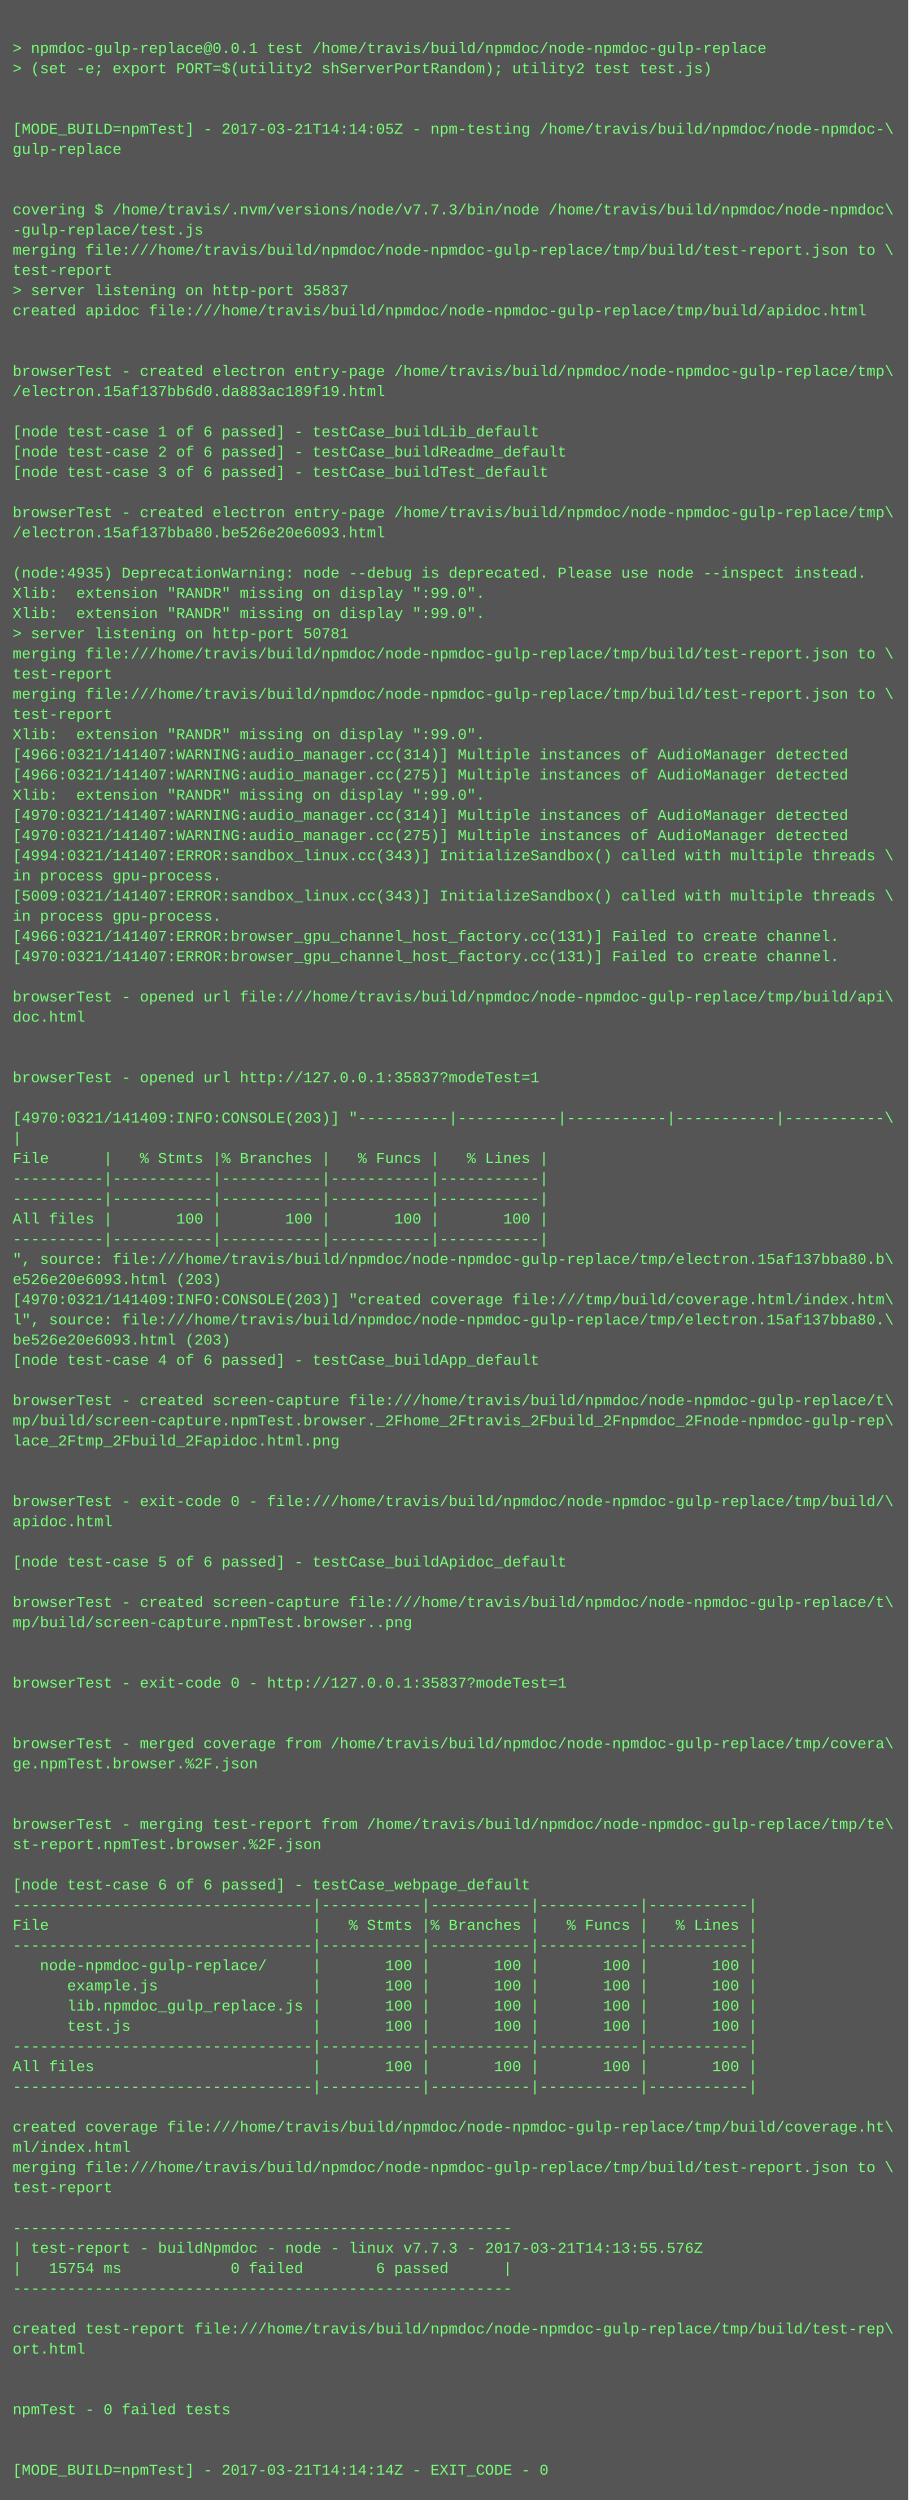
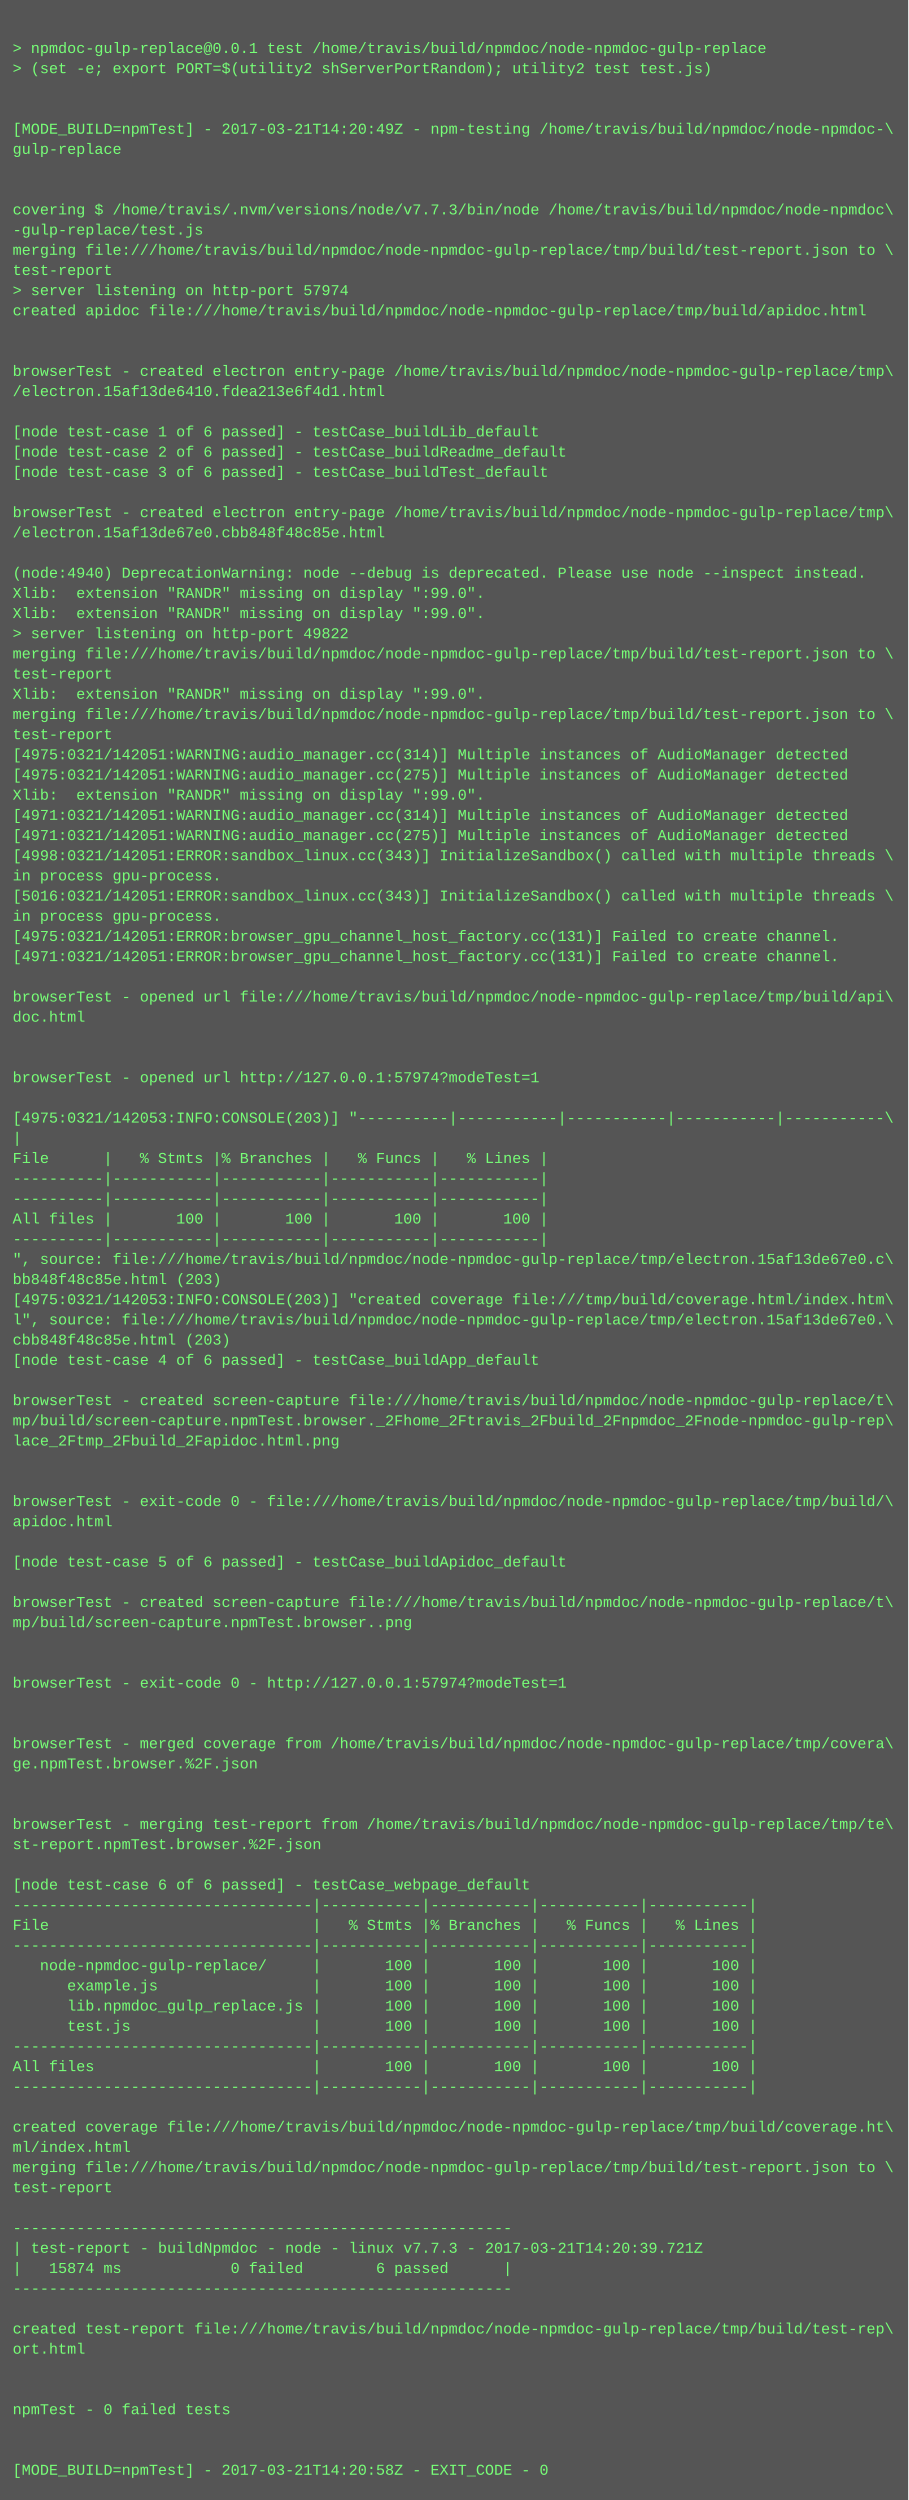
<svg xmlns="http://www.w3.org/2000/svg" height="1982" width="720">
  <rect height="1982" fill="#555" width="720" />
  <text fill="#7f7" font-family="Courier New" font-size="12" xml:space="preserve">
    <tspan x="10" y="26" />
    <tspan x="10" y="42">&gt; npmdoc-gulp-replace@0.0.1 test /home/travis/build/npmdoc/node-npmdoc-gulp-replace</tspan>
    <tspan x="10" y="58">&gt; (set -e; export PORT=$(utility2 shServerPortRandom); utility2 test test.js)</tspan>
    <tspan x="10" y="74" />
    <tspan x="10" y="90" />
-     <tspan x="10" y="106">[MODE_BUILD=npmTest] - 2017-03-21T14:14:05Z - npm-testing /home/travis/build/npmdoc/node-npmdoc-\</tspan>
+     <tspan x="10" y="106">[MODE_BUILD=npmTest] - 2017-03-21T14:20:49Z - npm-testing /home/travis/build/npmdoc/node-npmdoc-\</tspan>
    <tspan x="10" y="122">gulp-replace</tspan>
    <tspan x="10" y="138" />
    <tspan x="10" y="154" />
    <tspan x="10" y="170">covering $ /home/travis/.nvm/versions/node/v7.7.3/bin/node /home/travis/build/npmdoc/node-npmdoc\</tspan>
    <tspan x="10" y="186">-gulp-replace/test.js</tspan>
    <tspan x="10" y="202">merging file:///home/travis/build/npmdoc/node-npmdoc-gulp-replace/tmp/build/test-report.json to \</tspan>
    <tspan x="10" y="218">test-report</tspan>
-     <tspan x="10" y="234">&gt; server listening on http-port 35837</tspan>
+     <tspan x="10" y="234">&gt; server listening on http-port 57974</tspan>
    <tspan x="10" y="250">created apidoc file:///home/travis/build/npmdoc/node-npmdoc-gulp-replace/tmp/build/apidoc.html</tspan>
    <tspan x="10" y="266" />
    <tspan x="10" y="282" />
    <tspan x="10" y="298">browserTest - created electron entry-page /home/travis/build/npmdoc/node-npmdoc-gulp-replace/tmp\</tspan>
-     <tspan x="10" y="314">/electron.15af137bb6d0.da883ac189f19.html</tspan>
+     <tspan x="10" y="314">/electron.15af13de6410.fdea213e6f4d1.html</tspan>
    <tspan x="10" y="330" />
    <tspan x="10" y="346">[node test-case 1 of 6 passed] - testCase_buildLib_default</tspan>
    <tspan x="10" y="362">[node test-case 2 of 6 passed] - testCase_buildReadme_default</tspan>
    <tspan x="10" y="378">[node test-case 3 of 6 passed] - testCase_buildTest_default</tspan>
    <tspan x="10" y="394" />
    <tspan x="10" y="410">browserTest - created electron entry-page /home/travis/build/npmdoc/node-npmdoc-gulp-replace/tmp\</tspan>
-     <tspan x="10" y="426">/electron.15af137bba80.be526e20e6093.html</tspan>
+     <tspan x="10" y="426">/electron.15af13de67e0.cbb848f48c85e.html</tspan>
    <tspan x="10" y="442" />
-     <tspan x="10" y="458">(node:4935) DeprecationWarning: node --debug is deprecated. Please use node --inspect instead.</tspan>
+     <tspan x="10" y="458">(node:4940) DeprecationWarning: node --debug is deprecated. Please use node --inspect instead.</tspan>
    <tspan x="10" y="474">Xlib:  extension "RANDR" missing on display ":99.0".</tspan>
    <tspan x="10" y="490">Xlib:  extension "RANDR" missing on display ":99.0".</tspan>
-     <tspan x="10" y="506">&gt; server listening on http-port 50781</tspan>
+     <tspan x="10" y="506">&gt; server listening on http-port 49822</tspan>
    <tspan x="10" y="522">merging file:///home/travis/build/npmdoc/node-npmdoc-gulp-replace/tmp/build/test-report.json to \</tspan>
    <tspan x="10" y="538">test-report</tspan>
-     <tspan x="10" y="554">merging file:///home/travis/build/npmdoc/node-npmdoc-gulp-replace/tmp/build/test-report.json to \</tspan>
-     <tspan x="10" y="570">test-report</tspan>
-     <tspan x="10" y="586">Xlib:  extension "RANDR" missing on display ":99.0".</tspan>
-     <tspan x="10" y="602">[4966:0321/141407:WARNING:audio_manager.cc(314)] Multiple instances of AudioManager detected</tspan>
-     <tspan x="10" y="618">[4966:0321/141407:WARNING:audio_manager.cc(275)] Multiple instances of AudioManager detected</tspan>
+     <tspan x="10" y="554">Xlib:  extension "RANDR" missing on display ":99.0".</tspan>
+     <tspan x="10" y="570">merging file:///home/travis/build/npmdoc/node-npmdoc-gulp-replace/tmp/build/test-report.json to \</tspan>
+     <tspan x="10" y="586">test-report</tspan>
+     <tspan x="10" y="602">[4975:0321/142051:WARNING:audio_manager.cc(314)] Multiple instances of AudioManager detected</tspan>
+     <tspan x="10" y="618">[4975:0321/142051:WARNING:audio_manager.cc(275)] Multiple instances of AudioManager detected</tspan>
    <tspan x="10" y="634">Xlib:  extension "RANDR" missing on display ":99.0".</tspan>
-     <tspan x="10" y="650">[4970:0321/141407:WARNING:audio_manager.cc(314)] Multiple instances of AudioManager detected</tspan>
-     <tspan x="10" y="666">[4970:0321/141407:WARNING:audio_manager.cc(275)] Multiple instances of AudioManager detected</tspan>
-     <tspan x="10" y="682">[4994:0321/141407:ERROR:sandbox_linux.cc(343)] InitializeSandbox() called with multiple threads \</tspan>
+     <tspan x="10" y="650">[4971:0321/142051:WARNING:audio_manager.cc(314)] Multiple instances of AudioManager detected</tspan>
+     <tspan x="10" y="666">[4971:0321/142051:WARNING:audio_manager.cc(275)] Multiple instances of AudioManager detected</tspan>
+     <tspan x="10" y="682">[4998:0321/142051:ERROR:sandbox_linux.cc(343)] InitializeSandbox() called with multiple threads \</tspan>
    <tspan x="10" y="698">in process gpu-process. </tspan>
-     <tspan x="10" y="714">[5009:0321/141407:ERROR:sandbox_linux.cc(343)] InitializeSandbox() called with multiple threads \</tspan>
+     <tspan x="10" y="714">[5016:0321/142051:ERROR:sandbox_linux.cc(343)] InitializeSandbox() called with multiple threads \</tspan>
    <tspan x="10" y="730">in process gpu-process. </tspan>
-     <tspan x="10" y="746">[4966:0321/141407:ERROR:browser_gpu_channel_host_factory.cc(131)] Failed to create channel.</tspan>
-     <tspan x="10" y="762">[4970:0321/141407:ERROR:browser_gpu_channel_host_factory.cc(131)] Failed to create channel.</tspan>
+     <tspan x="10" y="746">[4975:0321/142051:ERROR:browser_gpu_channel_host_factory.cc(131)] Failed to create channel.</tspan>
+     <tspan x="10" y="762">[4971:0321/142051:ERROR:browser_gpu_channel_host_factory.cc(131)] Failed to create channel.</tspan>
    <tspan x="10" y="778" />
    <tspan x="10" y="794">browserTest - opened url file:///home/travis/build/npmdoc/node-npmdoc-gulp-replace/tmp/build/api\</tspan>
    <tspan x="10" y="810">doc.html</tspan>
    <tspan x="10" y="826" />
    <tspan x="10" y="842" />
-     <tspan x="10" y="858">browserTest - opened url http://127.0.0.1:35837?modeTest=1</tspan>
+     <tspan x="10" y="858">browserTest - opened url http://127.0.0.1:57974?modeTest=1</tspan>
    <tspan x="10" y="874" />
-     <tspan x="10" y="890">[4970:0321/141409:INFO:CONSOLE(203)] "----------|-----------|-----------|-----------|-----------\</tspan>
+     <tspan x="10" y="890">[4975:0321/142053:INFO:CONSOLE(203)] "----------|-----------|-----------|-----------|-----------\</tspan>
    <tspan x="10" y="906">|</tspan>
    <tspan x="10" y="922">File      |   % Stmts |% Branches |   % Funcs |   % Lines |</tspan>
    <tspan x="10" y="938">----------|-----------|-----------|-----------|-----------|</tspan>
    <tspan x="10" y="954">----------|-----------|-----------|-----------|-----------|</tspan>
    <tspan x="10" y="970">All files |       100 |       100 |       100 |       100 |</tspan>
    <tspan x="10" y="986">----------|-----------|-----------|-----------|-----------|</tspan>
-     <tspan x="10" y="1002">", source: file:///home/travis/build/npmdoc/node-npmdoc-gulp-replace/tmp/electron.15af137bba80.b\</tspan>
-     <tspan x="10" y="1018">e526e20e6093.html (203)</tspan>
-     <tspan x="10" y="1034">[4970:0321/141409:INFO:CONSOLE(203)] "created coverage file:///tmp/build/coverage.html/index.htm\</tspan>
-     <tspan x="10" y="1050">l", source: file:///home/travis/build/npmdoc/node-npmdoc-gulp-replace/tmp/electron.15af137bba80.\</tspan>
-     <tspan x="10" y="1066">be526e20e6093.html (203)</tspan>
+     <tspan x="10" y="1002">", source: file:///home/travis/build/npmdoc/node-npmdoc-gulp-replace/tmp/electron.15af13de67e0.c\</tspan>
+     <tspan x="10" y="1018">bb848f48c85e.html (203)</tspan>
+     <tspan x="10" y="1034">[4975:0321/142053:INFO:CONSOLE(203)] "created coverage file:///tmp/build/coverage.html/index.htm\</tspan>
+     <tspan x="10" y="1050">l", source: file:///home/travis/build/npmdoc/node-npmdoc-gulp-replace/tmp/electron.15af13de67e0.\</tspan>
+     <tspan x="10" y="1066">cbb848f48c85e.html (203)</tspan>
    <tspan x="10" y="1082">[node test-case 4 of 6 passed] - testCase_buildApp_default</tspan>
    <tspan x="10" y="1098" />
    <tspan x="10" y="1114">browserTest - created screen-capture file:///home/travis/build/npmdoc/node-npmdoc-gulp-replace/t\</tspan>
    <tspan x="10" y="1130">mp/build/screen-capture.npmTest.browser._2Fhome_2Ftravis_2Fbuild_2Fnpmdoc_2Fnode-npmdoc-gulp-rep\</tspan>
    <tspan x="10" y="1146">lace_2Ftmp_2Fbuild_2Fapidoc.html.png</tspan>
    <tspan x="10" y="1162" />
    <tspan x="10" y="1178" />
    <tspan x="10" y="1194">browserTest - exit-code 0 - file:///home/travis/build/npmdoc/node-npmdoc-gulp-replace/tmp/build/\</tspan>
    <tspan x="10" y="1210">apidoc.html</tspan>
    <tspan x="10" y="1226" />
    <tspan x="10" y="1242">[node test-case 5 of 6 passed] - testCase_buildApidoc_default</tspan>
    <tspan x="10" y="1258" />
    <tspan x="10" y="1274">browserTest - created screen-capture file:///home/travis/build/npmdoc/node-npmdoc-gulp-replace/t\</tspan>
    <tspan x="10" y="1290">mp/build/screen-capture.npmTest.browser..png</tspan>
    <tspan x="10" y="1306" />
    <tspan x="10" y="1322" />
-     <tspan x="10" y="1338">browserTest - exit-code 0 - http://127.0.0.1:35837?modeTest=1</tspan>
+     <tspan x="10" y="1338">browserTest - exit-code 0 - http://127.0.0.1:57974?modeTest=1</tspan>
    <tspan x="10" y="1354" />
    <tspan x="10" y="1370" />
    <tspan x="10" y="1386">browserTest - merged coverage from /home/travis/build/npmdoc/node-npmdoc-gulp-replace/tmp/covera\</tspan>
    <tspan x="10" y="1402">ge.npmTest.browser.%2F.json</tspan>
    <tspan x="10" y="1418" />
    <tspan x="10" y="1434" />
    <tspan x="10" y="1450">browserTest - merging test-report from /home/travis/build/npmdoc/node-npmdoc-gulp-replace/tmp/te\</tspan>
    <tspan x="10" y="1466">st-report.npmTest.browser.%2F.json</tspan>
    <tspan x="10" y="1482" />
    <tspan x="10" y="1498">[node test-case 6 of 6 passed] - testCase_webpage_default</tspan>
    <tspan x="10" y="1514">---------------------------------|-----------|-----------|-----------|-----------|</tspan>
    <tspan x="10" y="1530">File                             |   % Stmts |% Branches |   % Funcs |   % Lines |</tspan>
    <tspan x="10" y="1546">---------------------------------|-----------|-----------|-----------|-----------|</tspan>
    <tspan x="10" y="1562">   node-npmdoc-gulp-replace/     |       100 |       100 |       100 |       100 |</tspan>
    <tspan x="10" y="1578">      example.js                 |       100 |       100 |       100 |       100 |</tspan>
    <tspan x="10" y="1594">      lib.npmdoc_gulp_replace.js |       100 |       100 |       100 |       100 |</tspan>
    <tspan x="10" y="1610">      test.js                    |       100 |       100 |       100 |       100 |</tspan>
    <tspan x="10" y="1626">---------------------------------|-----------|-----------|-----------|-----------|</tspan>
    <tspan x="10" y="1642">All files                        |       100 |       100 |       100 |       100 |</tspan>
    <tspan x="10" y="1658">---------------------------------|-----------|-----------|-----------|-----------|</tspan>
    <tspan x="10" y="1674" />
    <tspan x="10" y="1690">created coverage file:///home/travis/build/npmdoc/node-npmdoc-gulp-replace/tmp/build/coverage.ht\</tspan>
    <tspan x="10" y="1706">ml/index.html</tspan>
    <tspan x="10" y="1722">merging file:///home/travis/build/npmdoc/node-npmdoc-gulp-replace/tmp/build/test-report.json to \</tspan>
    <tspan x="10" y="1738">test-report</tspan>
    <tspan x="10" y="1754" />
    <tspan x="10" y="1770">-------------------------------------------------------</tspan>
-     <tspan x="10" y="1786">| test-report - buildNpmdoc - node - linux v7.7.3 - 2017-03-21T14:13:55.576Z</tspan>
-     <tspan x="10" y="1802">|   15754 ms            0 failed        6 passed      |</tspan>
+     <tspan x="10" y="1786">| test-report - buildNpmdoc - node - linux v7.7.3 - 2017-03-21T14:20:39.721Z</tspan>
+     <tspan x="10" y="1802">|   15874 ms            0 failed        6 passed      |</tspan>
    <tspan x="10" y="1818">-------------------------------------------------------</tspan>
    <tspan x="10" y="1834" />
    <tspan x="10" y="1850">created test-report file:///home/travis/build/npmdoc/node-npmdoc-gulp-replace/tmp/build/test-rep\</tspan>
    <tspan x="10" y="1866">ort.html</tspan>
    <tspan x="10" y="1882" />
    <tspan x="10" y="1898" />
    <tspan x="10" y="1914">npmTest - 0 failed tests</tspan>
    <tspan x="10" y="1930" />
    <tspan x="10" y="1946" />
-     <tspan x="10" y="1962">[MODE_BUILD=npmTest] - 2017-03-21T14:14:14Z - EXIT_CODE - 0</tspan>
+     <tspan x="10" y="1962">[MODE_BUILD=npmTest] - 2017-03-21T14:20:58Z - EXIT_CODE - 0</tspan>
  </text>
</svg>
